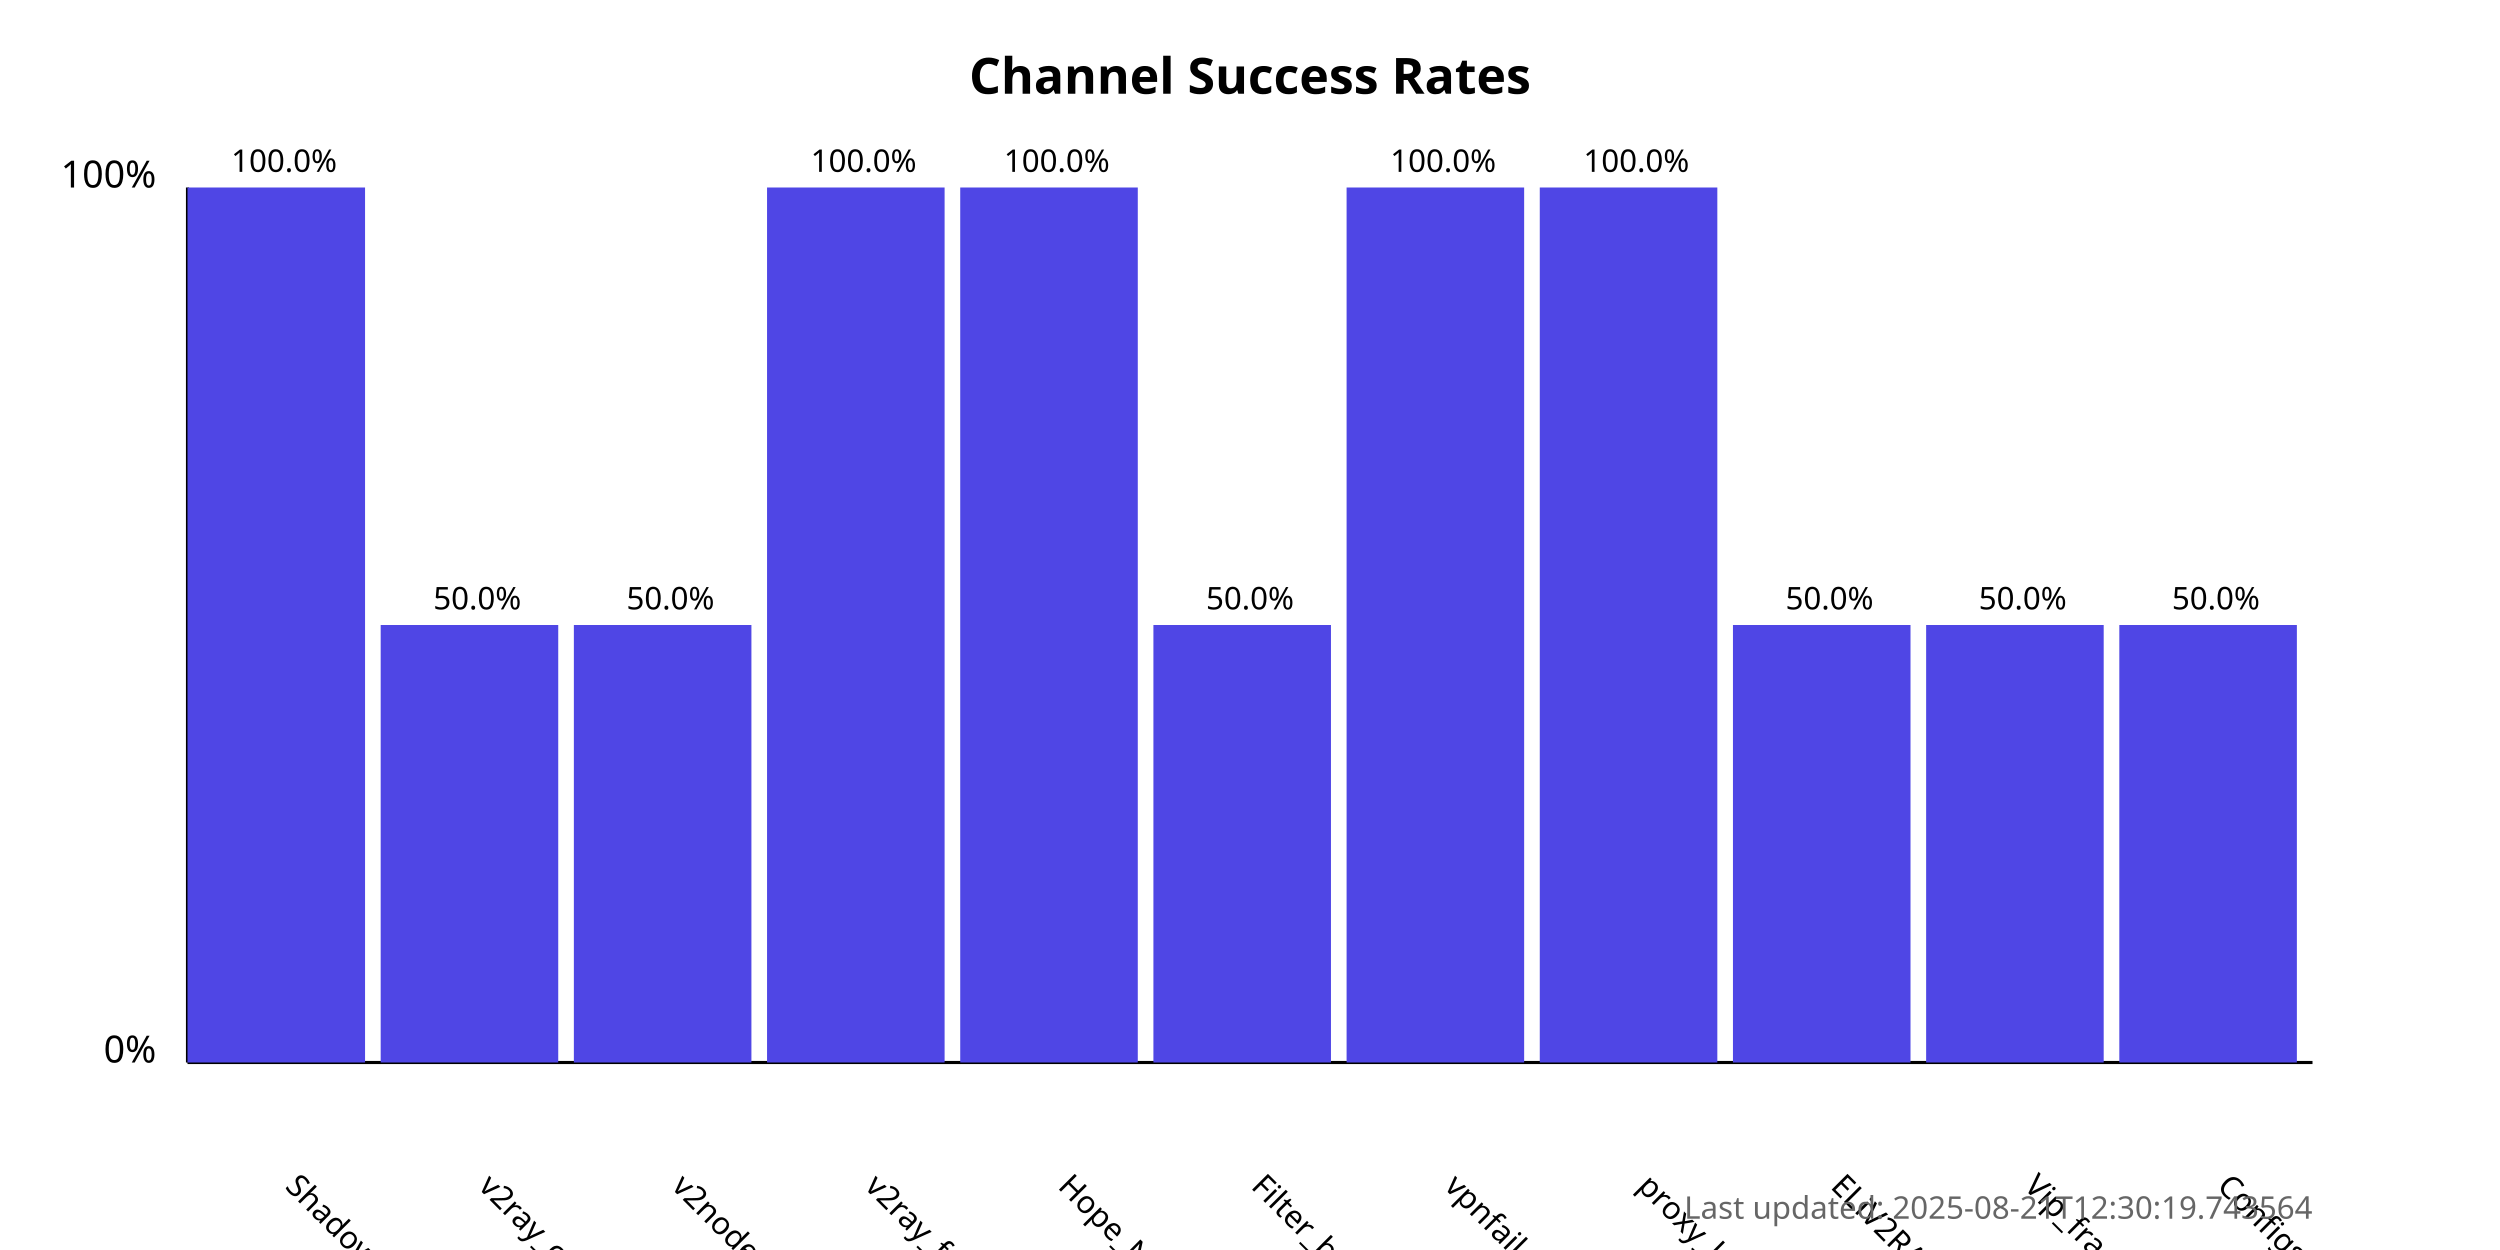
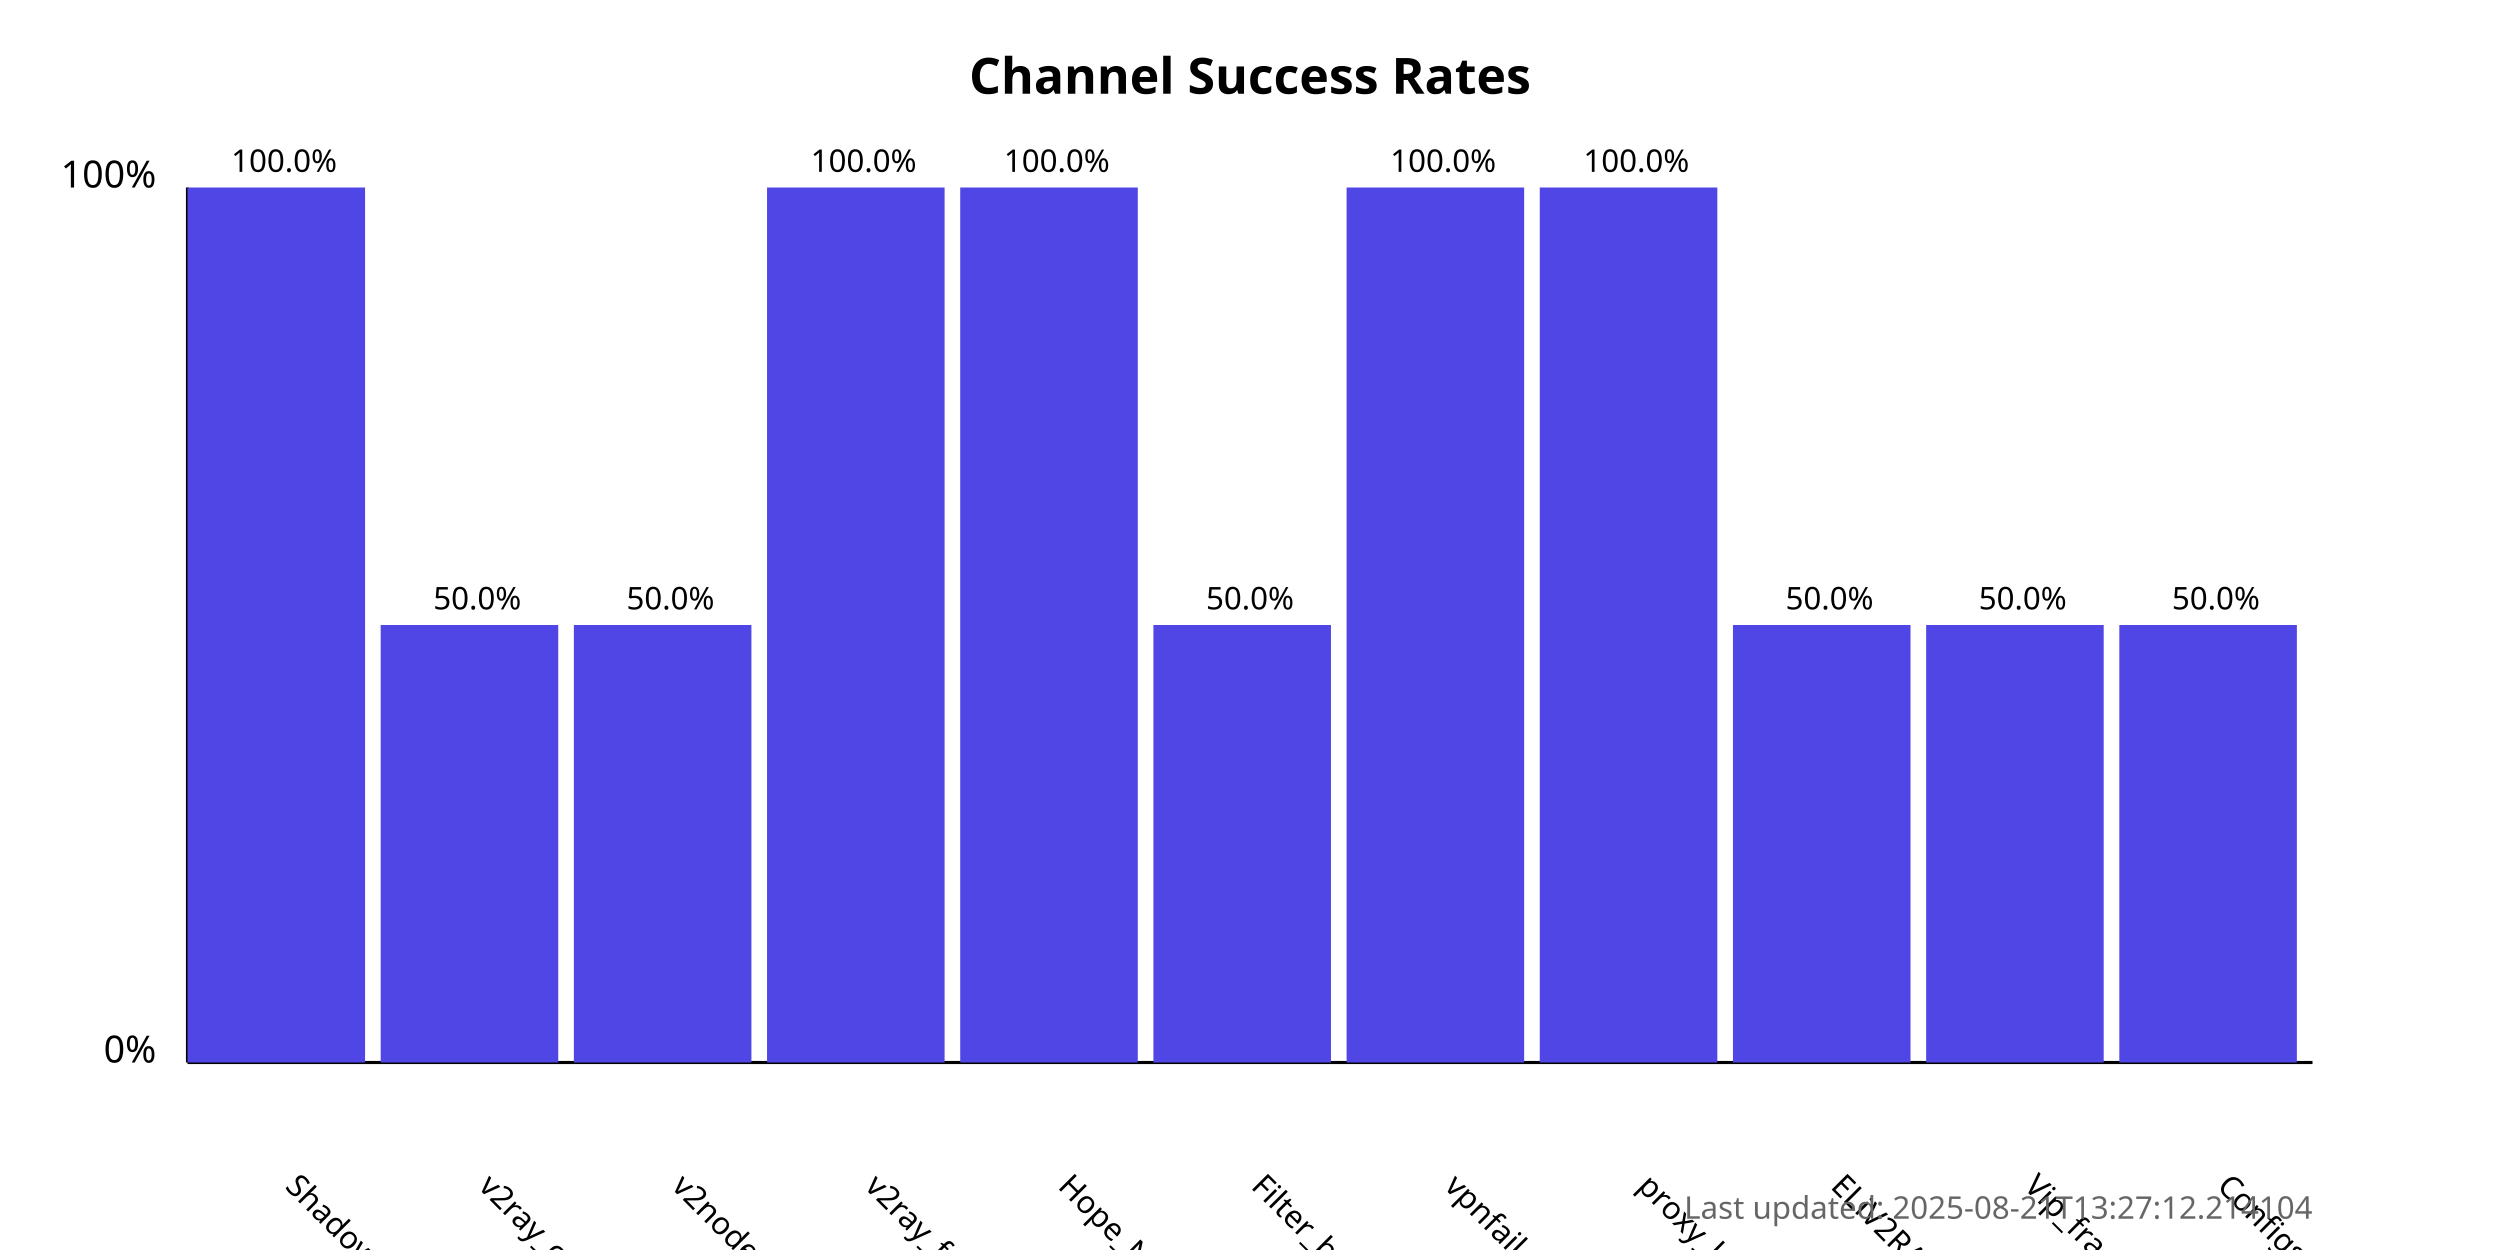
<svg xmlns="http://www.w3.org/2000/svg" width="800" height="400">
  <style>
            .chart-title { font: bold 16px sans-serif; }
            .axis-label { font: 12px sans-serif; }
            .tick-label { font: 10px sans-serif; }
            .bar { fill: #4f46e5; }
            .bar:hover { fill: #6366f1; }
            .timestamp { font: 10px sans-serif; fill: #666; }
        </style>
  <text x="400.0" y="30" text-anchor="middle" class="chart-title">
            Channel Success Rates
        </text>
  <line x1="60" y1="340" x2="60" y2="60" stroke="black" stroke-width="1" />
  <line x1="60" y1="340" x2="740" y2="340" stroke="black" stroke-width="1" />
  <text x="50" y="340" text-anchor="end" class="axis-label">0%</text>
  <text x="50" y="60" text-anchor="end" class="axis-label">100%</text>
  <g>
    <rect x="60" y="60.0" width="56.818" height="280.0" class="bar" />
    <text x="90.909" y="380" transform="rotate(45, 90.90909, 380)" text-anchor="start" class="tick-label">
                ShadowProxy66
            </text>
    <text x="90.909" y="55.0" text-anchor="middle" class="tick-label">
                100.0%
            </text>
  </g>
  <g>
    <rect x="121.818" y="200.0" width="56.818" height="140.0" class="bar" />
    <text x="152.727" y="380" transform="rotate(45, 152.7273, 380)" text-anchor="start" class="tick-label">
                v2ray_configs_pool
            </text>
    <text x="152.727" y="195.0" text-anchor="middle" class="tick-label">
                50.0%
            </text>
  </g>
  <g>
    <rect x="183.636" y="200.0" width="56.818" height="140.0" class="bar" />
    <text x="214.545" y="380" transform="rotate(45, 214.5455, 380)" text-anchor="start" class="tick-label">
                v2nodes
            </text>
    <text x="214.545" y="195.0" text-anchor="middle" class="tick-label">
                50.0%
            </text>
  </g>
  <g>
    <rect x="245.455" y="60.0" width="56.818" height="280.0" class="bar" />
    <text x="276.364" y="380" transform="rotate(45, 276.3636, 380)" text-anchor="start" class="tick-label">
                v2ray_free_conf
            </text>
    <text x="276.364" y="55.0" text-anchor="middle" class="tick-label">
                100.0%
            </text>
  </g>
  <g>
    <rect x="307.273" y="60.0" width="56.818" height="280.0" class="bar" />
    <text x="338.182" y="380" transform="rotate(45, 338.1818, 380)" text-anchor="start" class="tick-label">
                Hope_Net
            </text>
    <text x="338.182" y="55.0" text-anchor="middle" class="tick-label">
                100.0%
            </text>
  </g>
  <g>
    <rect x="369.091" y="200.0" width="56.818" height="140.0" class="bar" />
    <text x="400.0" y="380" transform="rotate(45, 400.0, 380)" text-anchor="start" class="tick-label">
                Filter_breaker
            </text>
    <text x="400.0" y="195.0" text-anchor="middle" class="tick-label">
                50.0%
            </text>
  </g>
  <g>
    <rect x="430.909" y="60.0" width="56.818" height="280.0" class="bar" />
    <text x="461.818" y="380" transform="rotate(45, 461.8182, 380)" text-anchor="start" class="tick-label">
                vpnfail_vless
            </text>
    <text x="461.818" y="55.0" text-anchor="middle" class="tick-label">
                100.0%
            </text>
  </g>
  <g>
    <rect x="492.727" y="60.0" width="56.818" height="280.0" class="bar" />
    <text x="523.636" y="380" transform="rotate(45, 523.6364, 380)" text-anchor="start" class="tick-label">
                proxy_kafee
            </text>
    <text x="523.636" y="55.0" text-anchor="middle" class="tick-label">
                100.0%
            </text>
  </g>
  <g>
    <rect x="554.545" y="200.0" width="56.818" height="140.0" class="bar" />
    <text x="585.455" y="380" transform="rotate(45, 585.4545, 380)" text-anchor="start" class="tick-label">
                ELiV2RAY
            </text>
    <text x="585.455" y="195.0" text-anchor="middle" class="tick-label">
                50.0%
            </text>
  </g>
  <g>
    <rect x="616.364" y="200.0" width="56.818" height="140.0" class="bar" />
    <text x="647.273" y="380" transform="rotate(45, 647.2727, 380)" text-anchor="start" class="tick-label">
                Vip_fragment_v2ray
            </text>
    <text x="647.273" y="195.0" text-anchor="middle" class="tick-label">
                50.0%
            </text>
  </g>
  <g>
    <rect x="678.182" y="200.0" width="56.818" height="140.0" class="bar" />
    <text x="709.091" y="380" transform="rotate(45, 709.0909, 380)" text-anchor="start" class="tick-label">
                ConfigsHubPlus
            </text>
    <text x="709.091" y="195.0" text-anchor="middle" class="tick-label">
                50.0%
            </text>
  </g>
  <text x="740" y="390" text-anchor="end" class="timestamp">
-             Last updated: 2025-08-21T12:30:19.743564
+             Last updated: 2025-08-21T13:27:12.214104
        </text>
</svg>
